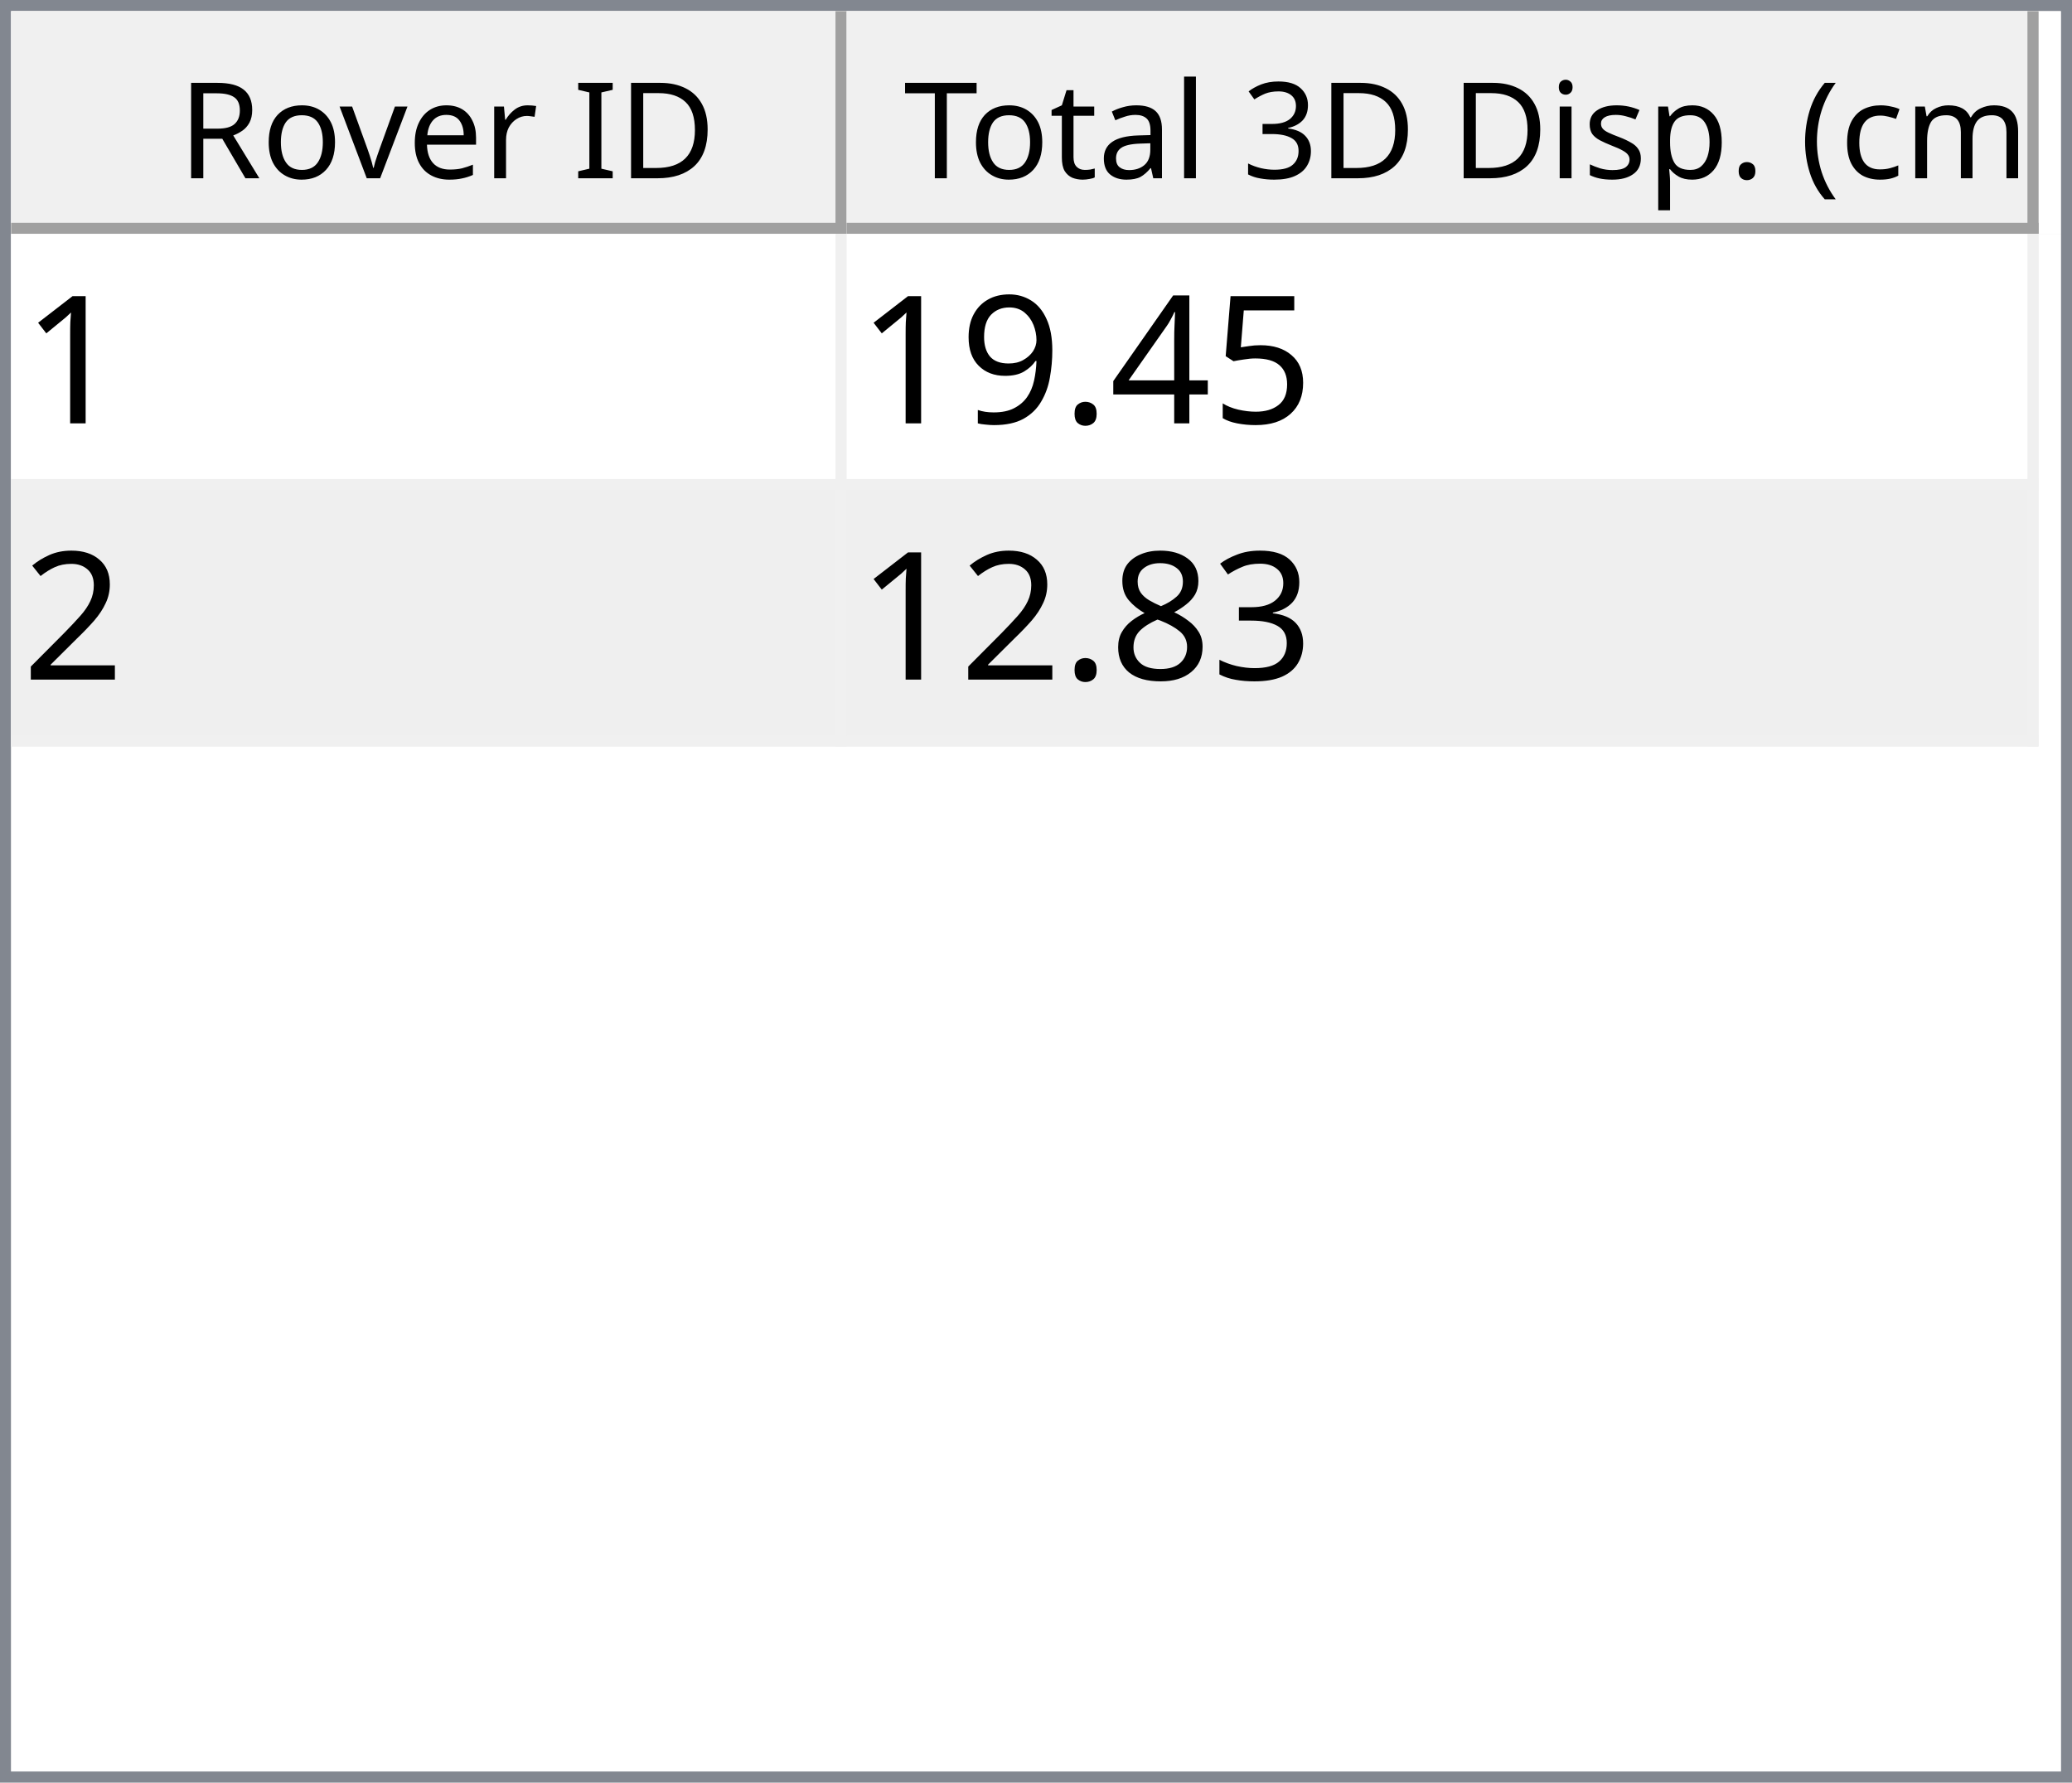
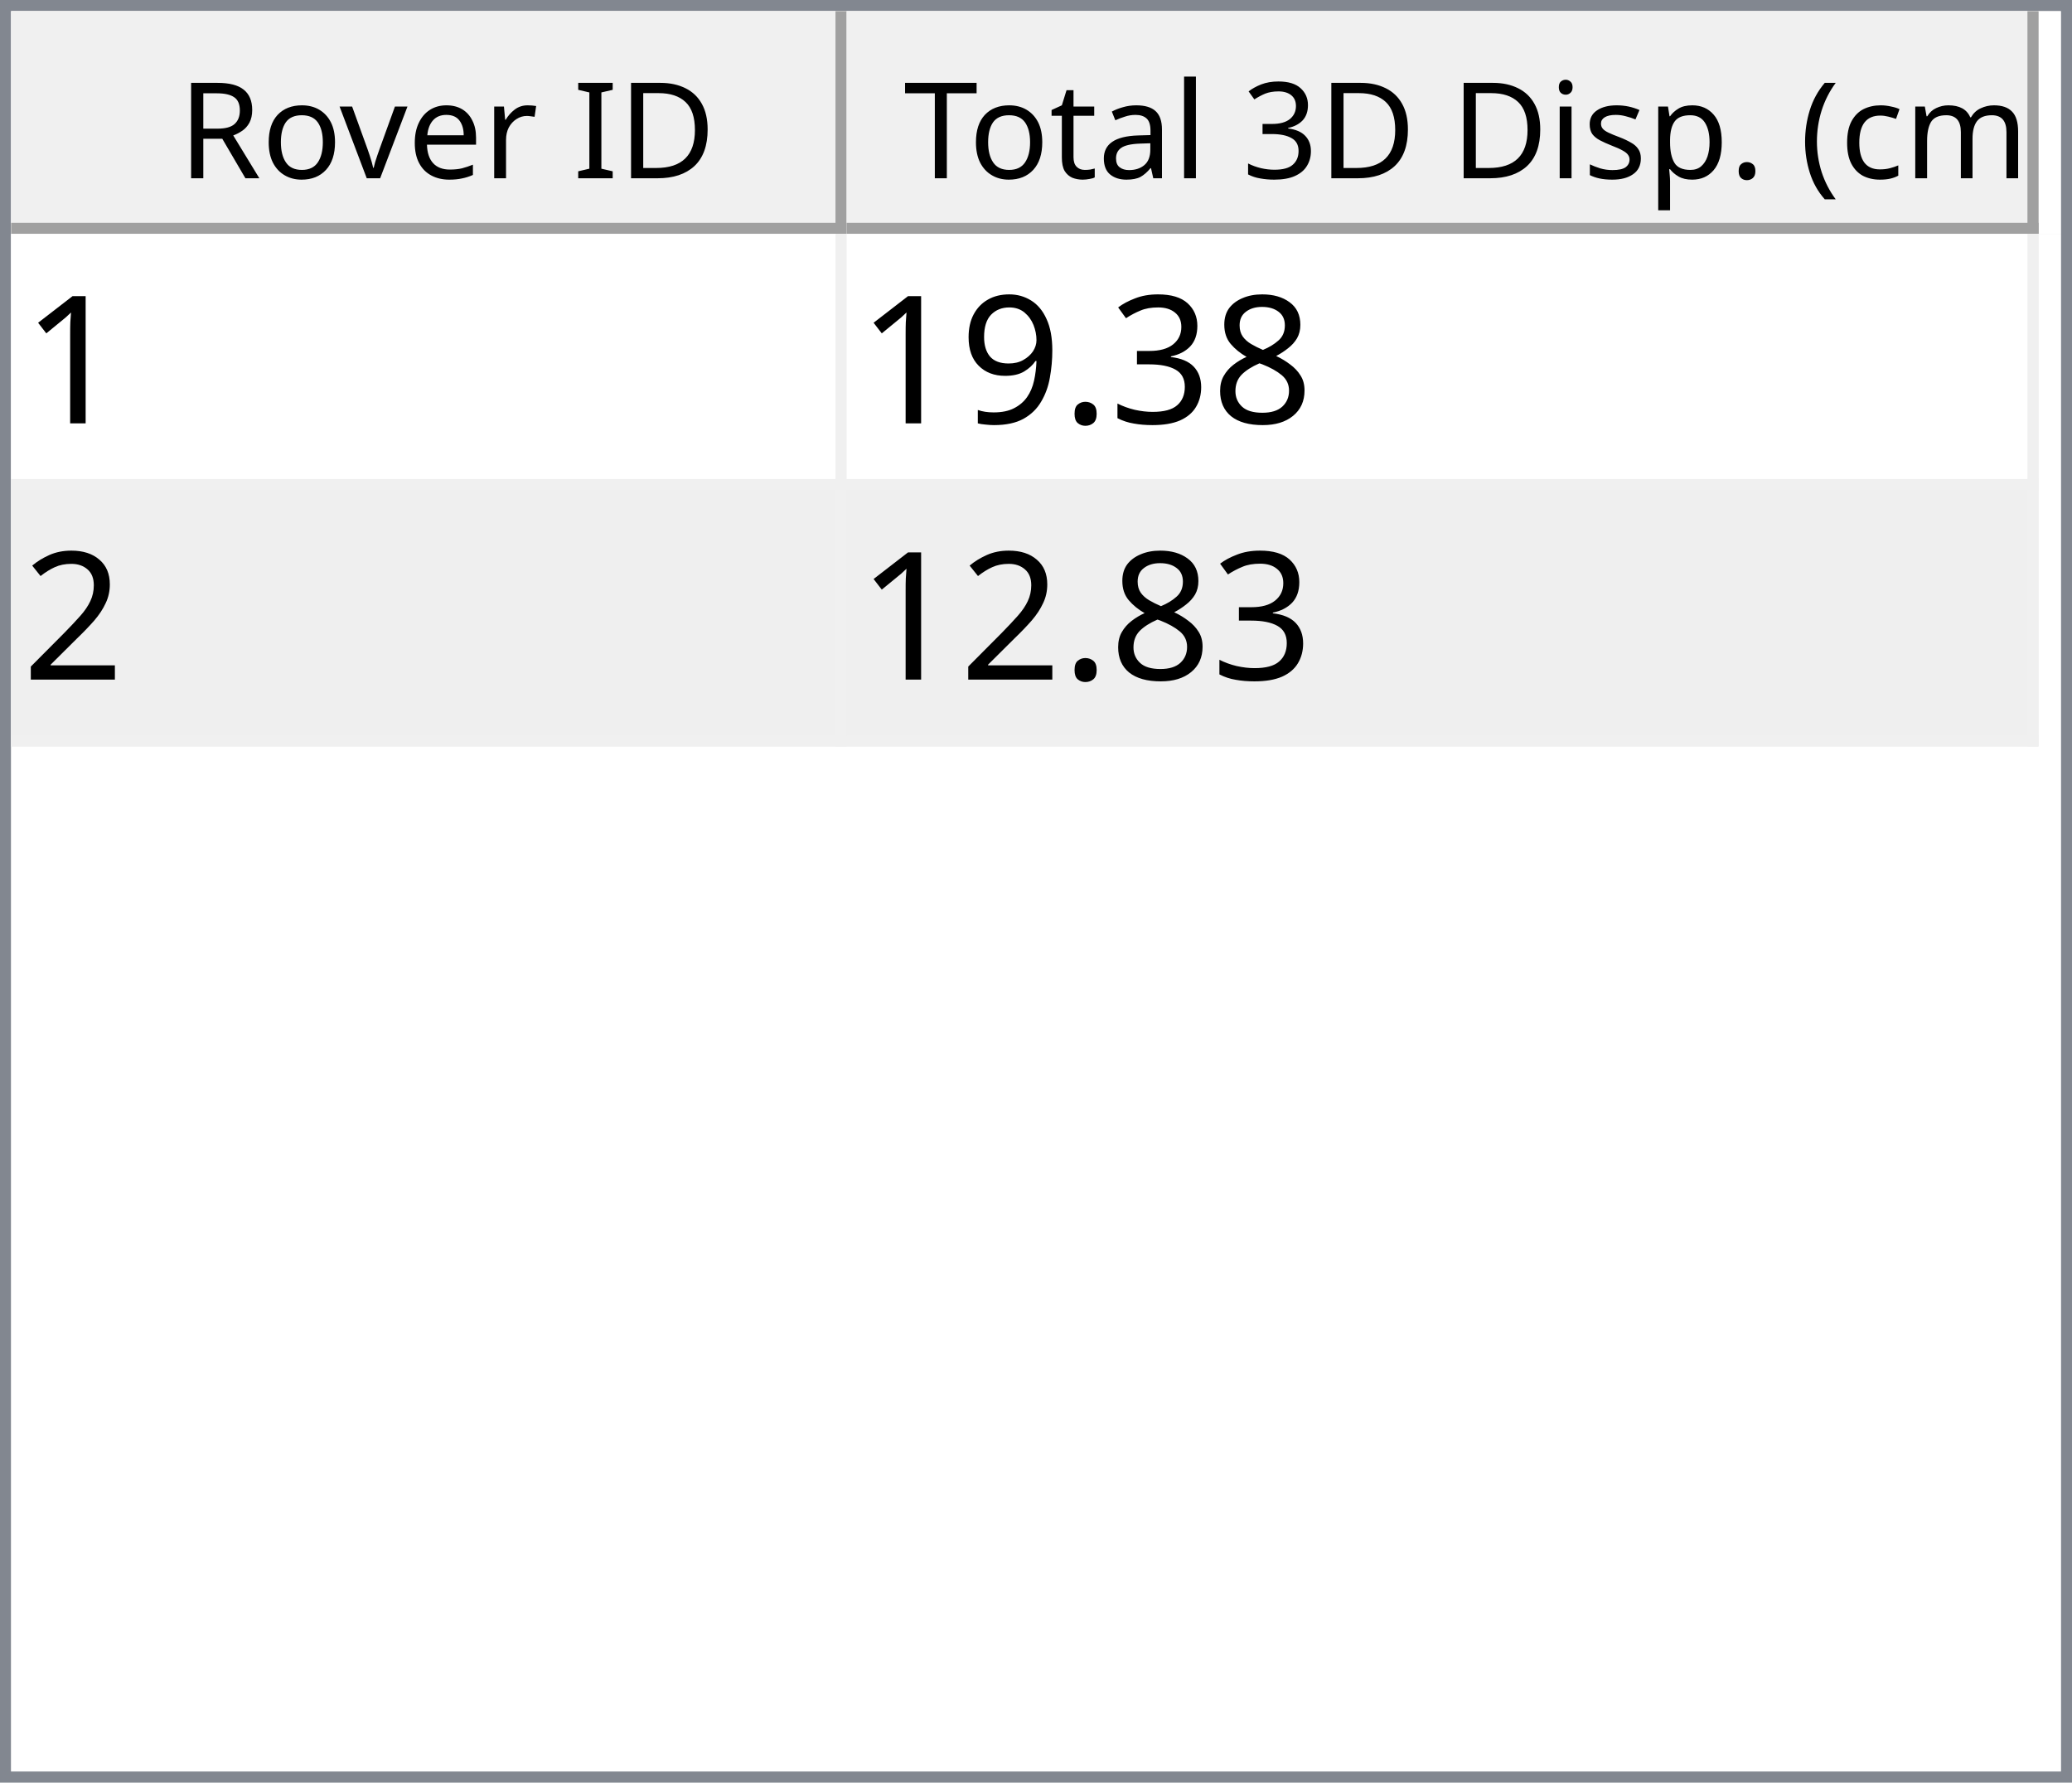
<svg xmlns="http://www.w3.org/2000/svg" style="fill-opacity:1; color-rendering:auto; color-interpolation:auto; text-rendering:auto; stroke:black; stroke-linecap:square; stroke-miterlimit:10; shape-rendering:auto; stroke-opacity:1; fill:black; stroke-dasharray:none; font-weight:normal; stroke-width:1; font-family:'Dialog'; font-style:normal; stroke-linejoin:miter; font-size:12px; stroke-dashoffset:0; image-rendering:auto;" width="186" height="160">
  <defs id="genericDefs" />
  <g>
    <defs id="defs1">
      <clipPath clipPathUnits="userSpaceOnUse" id="clipPath1">
        <path d="M0 0 L186 0 L186 160 L0 160 L0 0 Z" />
      </clipPath>
      <clipPath clipPathUnits="userSpaceOnUse" id="clipPath2">
        <path d="M0 0 L0 160 L186 160 L186 0 Z" />
      </clipPath>
      <clipPath clipPathUnits="userSpaceOnUse" id="clipPath3">
        <path d="M0 0 L0 20 L184 20 L184 0 Z" />
      </clipPath>
      <clipPath clipPathUnits="userSpaceOnUse" id="clipPath4">
        <path d="M0 0 L0 20 L75 20 L75 0 Z" />
      </clipPath>
      <clipPath clipPathUnits="userSpaceOnUse" id="clipPath5">
        <path d="M1 1 L1 19 L74 19 L74 1 Z" />
      </clipPath>
      <clipPath clipPathUnits="userSpaceOnUse" id="clipPath6">
        <path d="M0 0 L0 18 L73 18 L73 0 Z" />
      </clipPath>
      <clipPath clipPathUnits="userSpaceOnUse" id="clipPath7">
        <path d="M-0.5 -0.5 L-0.5 19.5 L74.5 19.5 L74.5 -0.5 Z" />
      </clipPath>
      <clipPath clipPathUnits="userSpaceOnUse" id="clipPath8">
        <path d="M0 0 L0 20 L107 20 L107 0 Z" />
      </clipPath>
      <clipPath clipPathUnits="userSpaceOnUse" id="clipPath9">
        <path d="M1 1 L1 19 L106 19 L106 1 Z" />
      </clipPath>
      <clipPath clipPathUnits="userSpaceOnUse" id="clipPath10">
        <path d="M0 0 L0 18 L105 18 L105 0 Z" />
      </clipPath>
      <clipPath clipPathUnits="userSpaceOnUse" id="clipPath11">
        <path d="M-0.5 -0.5 L-0.5 19.5 L106.5 19.5 L106.5 -0.5 Z" />
      </clipPath>
      <clipPath clipPathUnits="userSpaceOnUse" id="clipPath12">
        <path d="M0 0 L0 138 L184 138 L184 0 Z" />
      </clipPath>
      <clipPath clipPathUnits="userSpaceOnUse" id="clipPath13">
        <path d="M0 0 L0 46 L182 46 L182 0 Z" />
      </clipPath>
      <clipPath clipPathUnits="userSpaceOnUse" id="clipPath14">
        <path d="M-0.5 -0.5 L-0.5 45.5 L181.5 45.5 L181.5 -0.5 Z" />
      </clipPath>
      <clipPath clipPathUnits="userSpaceOnUse" id="clipPath15">
        <path d="M0 0 L0 22 L74 22 L74 0 Z" />
      </clipPath>
      <clipPath clipPathUnits="userSpaceOnUse" id="clipPath16">
        <path d="M0 0 L0 22 L106 22 L106 0 Z" />
      </clipPath>
      <font horiz-adv-x="64.551" id="font1">
        <font-face ascent="107.91" descent="25.098" units-per-em="100" style="font-style:normal; font-family:Segoe UI; font-weight:normal;" />
        <missing-glyph horiz-adv-x="64.551" d="M8.109 0 L8.109 68.266 L56.453 68.266 L56.453 0 L8.109 0 ZM15.328 7.234 L49.219 7.234 L49.219 61.031 L15.328 61.031 L15.328 7.234 Z" />
        <glyph unicode="D" horiz-adv-x="70.117" d="M9.188 0 L9.188 70.016 L28.516 70.016 Q65.531 70.016 65.531 35.891 Q65.531 19.672 55.25 9.836 Q44.969 0 27.734 0 L9.188 0 ZM17.391 62.594 L17.391 7.422 L27.828 7.422 Q41.609 7.422 49.273 14.797 Q56.938 22.172 56.938 35.688 Q56.938 62.594 28.328 62.594 L17.391 62.594 Z" />
        <glyph unicode="I" horiz-adv-x="26.611" d="M17.391 0 L9.188 0 L9.188 70.016 L17.391 70.016 L17.391 0 Z" />
        <glyph unicode=" " horiz-adv-x="27.393" d="" />
        <glyph unicode="r" horiz-adv-x="34.766" d="M34.188 41.891 Q32.078 43.5 28.125 43.5 Q23 43.5 19.555 38.672 Q16.109 33.844 16.109 25.484 L16.109 0 L8.109 0 L8.109 50 L16.109 50 L16.109 39.703 L16.312 39.703 Q18.016 44.969 21.531 47.922 Q25.047 50.875 29.391 50.875 Q32.516 50.875 34.188 50.203 L34.188 41.891 Z" />
        <glyph unicode="e" horiz-adv-x="52.295" d="M48.297 23 L12.984 23 Q13.188 14.656 17.484 10.109 Q21.781 5.562 29.297 5.562 Q37.75 5.562 44.828 11.141 L44.828 3.609 Q38.234 -1.172 27.391 -1.172 Q16.797 -1.172 10.742 5.641 Q4.688 12.453 4.688 24.812 Q4.688 36.469 11.305 43.82 Q17.922 51.172 27.734 51.172 Q37.547 51.172 42.922 44.828 Q48.297 38.484 48.297 27.203 L48.297 23 ZM40.094 29.781 Q40.047 36.719 36.75 40.578 Q33.453 44.438 27.594 44.438 Q21.922 44.438 17.969 40.383 Q14.016 36.328 13.094 29.781 L40.094 29.781 Z" />
        <glyph unicode="v" horiz-adv-x="47.9" d="M47.406 50 L27.484 0 L19.625 0 L0.688 50 L9.469 50 L22.172 13.672 Q23.578 9.672 23.922 6.688 L24.125 6.688 Q24.609 10.453 25.688 13.484 L38.969 50 L47.406 50 Z" />
        <glyph unicode="o" horiz-adv-x="58.594" d="M29 -1.172 Q17.922 -1.172 11.305 5.836 Q4.688 12.844 4.688 24.422 Q4.688 37.016 11.57 44.094 Q18.453 51.172 30.172 51.172 Q41.359 51.172 47.633 44.289 Q53.906 37.406 53.906 25.203 Q53.906 13.234 47.141 6.031 Q40.375 -1.172 29 -1.172 ZM29.594 44.438 Q21.875 44.438 17.383 39.188 Q12.891 33.938 12.891 24.703 Q12.891 15.828 17.43 10.695 Q21.969 5.562 29.594 5.562 Q37.359 5.562 41.531 10.594 Q45.703 15.625 45.703 24.906 Q45.703 34.281 41.531 39.359 Q37.359 44.438 29.594 44.438 Z" />
        <glyph unicode="R" horiz-adv-x="59.814" d="M59.375 0 L49.609 0 L37.891 19.625 Q36.281 22.359 34.766 24.289 Q33.25 26.219 31.664 27.438 Q30.078 28.656 28.25 29.219 Q26.422 29.781 24.125 29.781 L17.391 29.781 L17.391 0 L9.188 0 L9.188 70.016 L30.078 70.016 Q34.672 70.016 38.555 68.867 Q42.438 67.719 45.289 65.375 Q48.141 63.031 49.758 59.547 Q51.375 56.062 51.375 51.375 Q51.375 47.703 50.273 44.656 Q49.172 41.609 47.148 39.211 Q45.125 36.812 42.266 35.133 Q39.406 33.453 35.844 32.516 L35.844 32.328 Q37.594 31.547 38.891 30.547 Q40.188 29.547 41.359 28.18 Q42.531 26.812 43.68 25.078 Q44.828 23.344 46.234 21.047 L59.375 0 ZM17.391 62.594 L17.391 37.203 L28.516 37.203 Q31.594 37.203 34.203 38.133 Q36.812 39.062 38.719 40.797 Q40.625 42.531 41.703 45.047 Q42.781 47.562 42.781 50.688 Q42.781 56.297 39.141 59.445 Q35.5 62.594 28.609 62.594 L17.391 62.594 Z" />
        <glyph unicode=")" horiz-adv-x="30.176" d="M8.297 -15.922 L1.172 -15.922 Q16.406 2.344 16.406 26.812 Q16.406 51.469 1.078 70.016 L8.297 70.016 Q23.531 52.156 23.531 26.703 Q23.531 1.375 8.297 -15.922 Z" />
        <glyph unicode="m" horiz-adv-x="86.133" d="M79.109 0 L71.094 0 L71.094 28.719 Q71.094 37.016 68.531 40.727 Q65.969 44.438 59.906 44.438 Q54.781 44.438 51.195 39.75 Q47.609 35.062 47.609 28.516 L47.609 0 L39.594 0 L39.594 29.688 Q39.594 44.438 28.219 44.438 Q22.953 44.438 19.531 40.016 Q16.109 35.594 16.109 28.516 L16.109 0 L8.109 0 L8.109 50 L16.109 50 L16.109 42.094 L16.312 42.094 Q21.625 51.172 31.844 51.172 Q36.969 51.172 40.773 48.312 Q44.578 45.453 46 40.828 Q51.562 51.172 62.594 51.172 Q79.109 51.172 79.109 30.812 L79.109 0 Z" />
        <glyph unicode="c" horiz-adv-x="46.191" d="M42.188 2.297 Q36.422 -1.172 28.516 -1.172 Q17.828 -1.172 11.258 5.789 Q4.688 12.75 4.688 23.828 Q4.688 36.188 11.766 43.68 Q18.844 51.172 30.672 51.172 Q37.25 51.172 42.281 48.734 L42.281 40.531 Q36.719 44.438 30.375 44.438 Q22.703 44.438 17.797 38.945 Q12.891 33.453 12.891 24.516 Q12.891 15.719 17.508 10.641 Q22.125 5.562 29.891 5.562 Q36.422 5.562 42.188 9.906 L42.188 2.297 Z" />
        <glyph unicode="(" horiz-adv-x="30.176" d="M29.109 -15.922 L21.969 -15.922 Q6.844 1.375 6.844 26.703 Q6.844 52.156 21.969 70.016 L29.203 70.016 Q13.875 51.469 13.875 26.812 Q13.875 2.344 29.109 -15.922 Z" />
        <glyph unicode="." horiz-adv-x="21.68" d="M10.891 -1.078 Q8.641 -1.078 7.055 0.539 Q5.469 2.156 5.469 4.391 Q5.469 6.641 7.055 8.273 Q8.641 9.906 10.891 9.906 Q13.188 9.906 14.797 8.273 Q16.406 6.641 16.406 4.391 Q16.406 2.156 14.797 0.539 Q13.188 -1.078 10.891 -1.078 Z" />
        <glyph unicode="p" horiz-adv-x="58.789" d="M16.312 7.234 L16.109 7.234 L16.109 -23 L8.109 -23 L8.109 50 L16.109 50 L16.109 41.219 L16.312 41.219 Q22.219 51.172 33.594 51.172 Q43.266 51.172 48.688 44.461 Q54.109 37.75 54.109 26.469 Q54.109 13.922 48 6.375 Q41.891 -1.172 31.297 -1.172 Q21.578 -1.172 16.312 7.234 ZM16.109 27.391 L16.109 20.406 Q16.109 14.203 20.141 9.883 Q24.172 5.562 30.375 5.562 Q37.641 5.562 41.773 11.133 Q45.906 16.703 45.906 26.609 Q45.906 34.969 42.047 39.703 Q38.188 44.438 31.594 44.438 Q24.609 44.438 20.359 39.578 Q16.109 34.719 16.109 27.391 Z" />
        <glyph unicode="s" horiz-adv-x="42.432" d="M5.078 1.812 L5.078 10.406 Q11.625 5.562 19.484 5.562 Q30.031 5.562 30.031 12.594 Q30.031 14.594 29.125 15.992 Q28.219 17.391 26.68 18.461 Q25.141 19.531 23.07 20.383 Q21 21.234 18.609 22.172 Q15.281 23.484 12.766 24.828 Q10.25 26.172 8.57 27.859 Q6.891 29.547 6.031 31.695 Q5.172 33.844 5.172 36.719 Q5.172 40.234 6.789 42.945 Q8.406 45.656 11.086 47.484 Q13.766 49.312 17.211 50.242 Q20.656 51.172 24.312 51.172 Q30.812 51.172 35.938 48.922 L35.938 40.828 Q30.422 44.438 23.25 44.438 Q21 44.438 19.195 43.922 Q17.391 43.406 16.094 42.477 Q14.797 41.547 14.086 40.258 Q13.375 38.969 13.375 37.406 Q13.375 35.453 14.086 34.133 Q14.797 32.812 16.164 31.789 Q17.531 30.766 19.484 29.938 Q21.438 29.109 23.922 28.125 Q27.25 26.859 29.883 25.516 Q32.516 24.172 34.375 22.484 Q36.234 20.797 37.234 18.602 Q38.234 16.406 38.234 13.375 Q38.234 9.672 36.602 6.938 Q34.969 4.203 32.234 2.398 Q29.5 0.594 25.93 -0.289 Q22.359 -1.172 18.453 -1.172 Q10.75 -1.172 5.078 1.812 Z" />
        <glyph unicode="i" horiz-adv-x="24.219" d="M12.203 62.703 Q10.062 62.703 8.547 64.164 Q7.031 65.625 7.031 67.875 Q7.031 70.125 8.547 71.609 Q10.062 73.094 12.203 73.094 Q14.406 73.094 15.945 71.609 Q17.484 70.125 17.484 67.875 Q17.484 65.719 15.945 64.211 Q14.406 62.703 12.203 62.703 ZM16.109 0 L8.109 0 L8.109 50 L16.109 50 L16.109 0 Z" />
        <glyph unicode="3" horiz-adv-x="53.906" d="M46.531 19.828 Q46.531 15.094 44.75 11.211 Q42.969 7.328 39.719 4.57 Q36.469 1.812 31.93 0.297 Q27.391 -1.219 21.922 -1.219 Q11.922 -1.219 6 2.594 L6 11.188 Q13.094 5.609 22.219 5.609 Q25.875 5.609 28.828 6.539 Q31.781 7.469 33.906 9.227 Q36.031 10.984 37.18 13.477 Q38.328 15.969 38.328 19.094 Q38.328 32.812 18.797 32.812 L12.984 32.812 L12.984 39.594 L18.5 39.594 Q35.797 39.594 35.797 52.484 Q35.797 64.406 22.609 64.406 Q15.188 64.406 8.688 59.422 L8.688 67.188 Q15.375 71.188 24.609 71.188 Q29 71.188 32.57 69.969 Q36.141 68.75 38.68 66.555 Q41.219 64.359 42.609 61.281 Q44 58.203 44 54.5 Q44 40.672 30.031 36.719 L30.031 36.531 Q33.594 36.141 36.625 34.797 Q39.656 33.453 41.852 31.305 Q44.047 29.156 45.289 26.25 Q46.531 23.344 46.531 19.828 Z" />
        <glyph unicode="l" horiz-adv-x="24.219" d="M16.109 0 L8.109 0 L8.109 74.031 L16.109 74.031 L16.109 0 Z" />
        <glyph unicode="a" horiz-adv-x="50.879" d="M43.891 0 L35.891 0 L35.891 7.812 L35.688 7.812 Q30.469 -1.172 20.312 -1.172 Q12.844 -1.172 8.617 2.781 Q4.391 6.734 4.391 13.281 Q4.391 27.297 20.906 29.594 L35.891 31.688 Q35.891 44.438 25.594 44.438 Q16.547 44.438 9.281 38.281 L9.281 46.484 Q16.656 51.172 26.266 51.172 Q43.891 51.172 43.891 32.516 L43.891 0 ZM35.891 25.297 L23.828 23.641 Q18.266 22.859 15.43 20.875 Q12.594 18.891 12.594 13.875 Q12.594 10.203 15.211 7.883 Q17.828 5.562 22.172 5.562 Q28.125 5.562 32.008 9.742 Q35.891 13.922 35.891 20.312 L35.891 25.297 Z" />
        <glyph unicode="t" horiz-adv-x="33.887" d="M31.297 0.484 Q28.469 -1.078 23.828 -1.078 Q10.688 -1.078 10.688 13.578 L10.688 43.172 L2.094 43.172 L2.094 50 L10.688 50 L10.688 62.203 L18.703 64.797 L18.703 50 L31.297 50 L31.297 43.172 L18.703 43.172 L18.703 14.984 Q18.703 9.969 20.414 7.82 Q22.125 5.672 26.078 5.672 Q29.109 5.672 31.297 7.328 L31.297 0.484 Z" />
        <glyph unicode="T" horiz-adv-x="52.393" d="M50.594 62.594 L30.375 62.594 L30.375 0 L22.172 0 L22.172 62.594 L2 62.594 L2 70.016 L50.594 70.016 L50.594 62.594 Z" />
      </font>
      <font horiz-adv-x="75.0" id="font2">
        <font-face ascent="100.537" descent="21.973" units-per-em="100" style="font-style:normal; font-family:sans-serif; font-weight:normal;" />
        <missing-glyph horiz-adv-x="75.0" d="M12.5 0 L12.5 62.5 L62.5 62.5 L62.5 0 L12.5 0 ZM14.062 1.562 L60.938 1.562 L60.938 60.938 L14.062 60.938 L14.062 1.562 Z" />
        <glyph unicode="1" horiz-adv-x="55.615" d="M37.25 0 L28.469 0 L28.469 56 Q25.297 52.984 20.141 49.953 Q14.984 46.922 10.891 45.406 L10.891 53.906 Q18.266 57.375 23.781 62.305 Q29.297 67.234 31.594 71.875 L37.25 71.875 L37.25 0 Z" />
-         <glyph unicode="5" horiz-adv-x="55.615" d="M4.156 18.75 L13.375 19.531 Q14.406 12.797 18.141 9.398 Q21.875 6 27.156 6 Q33.5 6 37.891 10.789 Q42.281 15.578 42.281 23.484 Q42.281 31 38.062 35.352 Q33.844 39.703 27 39.703 Q22.75 39.703 19.336 37.773 Q15.922 35.844 13.969 32.766 L5.719 33.844 L12.641 70.609 L48.25 70.609 L48.25 62.203 L19.672 62.203 L15.828 42.969 Q22.266 47.469 29.344 47.469 Q38.719 47.469 45.164 40.969 Q51.609 34.469 51.609 24.266 Q51.609 14.547 45.953 7.469 Q39.062 -1.219 27.156 -1.219 Q17.391 -1.219 11.211 4.25 Q5.031 9.719 4.156 18.75 Z" />
-         <glyph unicode="4" horiz-adv-x="55.615" d="M32.328 0 L32.328 17.141 L1.266 17.141 L1.266 25.203 L33.938 71.578 L41.109 71.578 L41.109 25.203 L50.781 25.203 L50.781 17.141 L41.109 17.141 L41.109 0 L32.328 0 ZM32.328 25.203 L32.328 57.469 L9.906 25.203 L32.328 25.203 Z" />
+         <glyph unicode="8" horiz-adv-x="55.615" d="M17.672 38.812 Q12.203 40.828 9.57 44.539 Q6.938 48.25 6.938 53.422 Q6.938 61.234 12.555 66.555 Q18.172 71.875 27.484 71.875 Q36.859 71.875 42.578 66.43 Q48.297 60.984 48.297 53.172 Q48.297 48.188 45.68 44.508 Q43.062 40.828 37.75 38.812 Q44.344 36.672 47.781 31.883 Q51.219 27.094 51.219 20.453 Q51.219 11.281 44.727 5.031 Q38.234 -1.219 27.641 -1.219 Q17.047 -1.219 10.547 5.055 Q4.047 11.328 4.047 20.703 Q4.047 27.688 7.594 32.398 Q11.141 37.109 17.672 38.812 ZM15.922 53.719 Q15.922 48.641 19.195 45.414 Q22.469 42.188 27.688 42.188 Q32.766 42.188 36.016 45.383 Q39.266 48.578 39.266 53.219 Q39.266 58.062 35.914 61.359 Q32.562 64.656 27.594 64.656 Q22.562 64.656 19.242 61.43 Q15.922 58.203 15.922 53.719 ZM13.094 20.656 Q13.094 16.891 14.875 13.375 Q16.656 9.859 20.172 7.93 Q23.688 6 27.734 6 Q34.031 6 38.133 10.055 Q42.234 14.109 42.234 20.359 Q42.234 26.703 38.016 30.859 Q33.797 35.016 27.438 35.016 Q21.234 35.016 17.164 30.914 Q13.094 26.812 13.094 20.656 Z" />
+         <glyph unicode="3" horiz-adv-x="55.615" d="M4.203 18.891 L12.984 20.062 Q14.5 12.594 18.141 9.297 Q21.781 6 27 6 Q33.203 6 37.477 10.297 Q41.75 14.594 41.75 20.953 Q41.75 27 37.797 30.93 Q33.844 34.859 27.734 34.859 Q25.25 34.859 21.531 33.891 L22.516 41.609 Q23.391 41.5 23.922 41.5 Q29.547 41.5 34.039 44.43 Q38.531 47.359 38.531 53.469 Q38.531 58.297 35.258 61.477 Q31.984 64.656 26.812 64.656 Q21.688 64.656 18.266 61.43 Q14.844 58.203 13.875 51.766 L5.078 53.328 Q6.688 62.156 12.398 67.016 Q18.109 71.875 26.609 71.875 Q32.469 71.875 37.398 69.359 Q42.328 66.844 44.945 62.5 Q47.562 58.156 47.562 53.266 Q47.562 48.641 45.07 44.828 Q42.578 41.016 37.703 38.766 Q44.047 37.312 47.562 32.695 Q51.078 28.078 51.078 21.141 Q51.078 11.766 44.242 5.25 Q37.406 -1.266 26.953 -1.266 Q17.531 -1.266 11.305 4.352 Q5.078 9.969 4.203 18.891 Z" />
        <glyph unicode="." horiz-adv-x="27.783" d="M9.078 0 L9.078 10.016 L19.094 10.016 L19.094 0 L9.078 0 Z" />
        <glyph unicode="9" horiz-adv-x="55.615" d="M5.469 16.547 L13.922 17.328 Q14.984 11.375 18.016 8.688 Q21.047 6 25.781 6 Q29.828 6 32.883 7.859 Q35.938 9.719 37.891 12.82 Q39.844 15.922 41.164 21.195 Q42.484 26.469 42.484 31.938 Q42.484 32.516 42.438 33.688 Q39.797 29.5 35.234 26.883 Q30.672 24.266 25.344 24.266 Q16.453 24.266 10.305 30.711 Q4.156 37.156 4.156 47.703 Q4.156 58.594 10.578 65.234 Q17 71.875 26.656 71.875 Q33.641 71.875 39.43 68.117 Q45.219 64.359 48.219 57.398 Q51.219 50.438 51.219 37.25 Q51.219 23.531 48.242 15.406 Q45.266 7.281 39.383 3.031 Q33.5 -1.219 25.594 -1.219 Q17.188 -1.219 11.867 3.445 Q6.547 8.109 5.469 16.547 ZM41.453 48.141 Q41.453 55.719 37.43 60.156 Q33.406 64.594 27.734 64.594 Q21.875 64.594 17.531 59.812 Q13.188 55.031 13.188 47.406 Q13.188 40.578 17.312 36.305 Q21.438 32.031 27.484 32.031 Q33.594 32.031 37.523 36.305 Q41.453 40.578 41.453 48.141 Z" />
        <glyph unicode="2" horiz-adv-x="55.615" d="M50.344 8.453 L50.344 0 L3.031 0 Q2.938 3.172 4.047 6.109 Q5.859 10.938 9.836 15.625 Q13.812 20.312 21.344 26.469 Q33.016 36.031 37.117 41.625 Q41.219 47.219 41.219 52.203 Q41.219 57.422 37.477 61.008 Q33.734 64.594 27.734 64.594 Q21.391 64.594 17.578 60.789 Q13.766 56.984 13.719 50.25 L4.688 51.172 Q5.609 61.281 11.664 66.578 Q17.719 71.875 27.938 71.875 Q38.234 71.875 44.242 66.164 Q50.25 60.453 50.25 52 Q50.25 47.703 48.492 43.555 Q46.734 39.406 42.656 34.812 Q38.578 30.219 29.109 22.219 Q21.188 15.578 18.945 13.211 Q16.703 10.844 15.234 8.453 L50.344 8.453 Z" />
-         <glyph unicode="3" horiz-adv-x="55.615" d="M4.203 18.891 L12.984 20.062 Q14.5 12.594 18.141 9.297 Q21.781 6 27 6 Q33.203 6 37.477 10.297 Q41.75 14.594 41.75 20.953 Q41.75 27 37.797 30.93 Q33.844 34.859 27.734 34.859 Q25.25 34.859 21.531 33.891 L22.516 41.609 Q23.391 41.5 23.922 41.5 Q29.547 41.5 34.039 44.43 Q38.531 47.359 38.531 53.469 Q38.531 58.297 35.258 61.477 Q31.984 64.656 26.812 64.656 Q21.688 64.656 18.266 61.43 Q14.844 58.203 13.875 51.766 L5.078 53.328 Q6.688 62.156 12.398 67.016 Q18.109 71.875 26.609 71.875 Q32.469 71.875 37.398 69.359 Q42.328 66.844 44.945 62.5 Q47.562 58.156 47.562 53.266 Q47.562 48.641 45.07 44.828 Q42.578 41.016 37.703 38.766 Q44.047 37.312 47.562 32.695 Q51.078 28.078 51.078 21.141 Q51.078 11.766 44.242 5.25 Q37.406 -1.266 26.953 -1.266 Q17.531 -1.266 11.305 4.352 Q5.078 9.969 4.203 18.891 Z" />
-         <glyph unicode="8" horiz-adv-x="55.615" d="M17.672 38.812 Q12.203 40.828 9.57 44.539 Q6.938 48.25 6.938 53.422 Q6.938 61.234 12.555 66.555 Q18.172 71.875 27.484 71.875 Q36.859 71.875 42.578 66.43 Q48.297 60.984 48.297 53.172 Q48.297 48.188 45.68 44.508 Q43.062 40.828 37.75 38.812 Q44.344 36.672 47.781 31.883 Q51.219 27.094 51.219 20.453 Q51.219 11.281 44.727 5.031 Q38.234 -1.219 27.641 -1.219 Q17.047 -1.219 10.547 5.055 Q4.047 11.328 4.047 20.703 Q4.047 27.688 7.594 32.398 Q11.141 37.109 17.672 38.812 ZM15.922 53.719 Q15.922 48.641 19.195 45.414 Q22.469 42.188 27.688 42.188 Q32.766 42.188 36.016 45.383 Q39.266 48.578 39.266 53.219 Q39.266 58.062 35.914 61.359 Q32.562 64.656 27.594 64.656 Q22.562 64.656 19.242 61.43 Q15.922 58.203 15.922 53.719 ZM13.094 20.656 Q13.094 16.891 14.875 13.375 Q16.656 9.859 20.172 7.93 Q23.688 6 27.734 6 Q34.031 6 38.133 10.055 Q42.234 14.109 42.234 20.359 Q42.234 26.703 38.016 30.859 Q33.797 35.016 27.438 35.016 Q21.234 35.016 17.164 30.914 Q13.094 26.812 13.094 20.656 Z" />
      </font>
    </defs>
    <g style="fill:white; stroke:white;">
      <rect x="0" y="0" width="186" style="clip-path:url(#clipPath1); stroke:none;" height="160" />
    </g>
    <g style="fill:white; text-rendering:optimizeSpeed; color-rendering:optimizeSpeed; image-rendering:optimizeSpeed; shape-rendering:crispEdges; stroke:white; color-interpolation:sRGB;">
      <rect x="0" width="186" height="160" y="0" style="stroke:none;" />
      <path style="stroke:none;" d="M0 160 L186 160 L186 0 L0 0 Z" />
    </g>
    <g style="fill:rgb(240,240,240); font-family:'Segoe UI'; stroke:rgb(240,240,240);">
      <rect x="0" y="0" width="186" style="clip-path:url(#clipPath2); stroke:none;" height="160" />
    </g>
    <g style="fill:rgb(130,135,144); font-family:'Segoe UI'; stroke:rgb(130,135,144);">
      <path d="M0 0 L186 0 L186 160 L0 160 L0 0 ZM1 1 L185 1 L185 159 L1 159 L1 1 Z" style="fill-rule:evenodd; clip-path:url(#clipPath2); stroke:none;" />
    </g>
    <g style="fill:white; font-family:'Segoe UI'; stroke:white;" transform="translate(1,1)">
      <rect x="0" y="0" width="184" style="clip-path:url(#clipPath3); stroke:none;" height="20" />
    </g>
    <g style="fill:rgb(240,240,240); font-family:'Segoe UI'; stroke:rgb(240,240,240);" transform="translate(1,1)">
      <rect x="0" y="0" width="75" style="clip-path:url(#clipPath4); stroke:none;" height="20" />
    </g>
    <g style="font-family:'Segoe UI';" transform="translate(2,2)">
      <text x="14" xml:space="preserve" y="14" style="clip-path:url(#clipPath6); stroke:none;">Rover ID</text>
    </g>
    <g style="fill:rgb(160,160,160); font-family:'Segoe UI'; stroke:rgb(160,160,160); stroke-linejoin:bevel;" transform="translate(1.5,1.5)">
      <line x1="74" x2="74" y1="0" style="fill:none; clip-path:url(#clipPath7);" y2="19" />
    </g>
    <g style="fill:rgb(160,160,160); font-family:'Segoe UI'; stroke:rgb(160,160,160); stroke-linejoin:bevel;" transform="matrix(1,0,0,1,1,1) translate(0.5,0.5)">
      <line x1="0" x2="74" y1="19" style="fill:none; clip-path:url(#clipPath7);" y2="19" />
    </g>
    <g style="fill:rgb(240,240,240); font-family:'Segoe UI'; stroke:rgb(240,240,240);" transform="translate(76,1)">
      <rect x="0" y="0" width="107" style="clip-path:url(#clipPath8); stroke:none;" height="20" />
    </g>
    <g style="font-family:'Segoe UI';" transform="translate(77,2)">
      <text x="1" xml:space="preserve" y="14" style="clip-path:url(#clipPath10); stroke:none;"> Total 3D Disp. (cm)</text>
    </g>
    <g style="fill:rgb(160,160,160); font-family:'Segoe UI'; stroke:rgb(160,160,160); stroke-linejoin:bevel;" transform="translate(76.5,1.5)">
      <line x1="106" x2="106" y1="0" style="fill:none; clip-path:url(#clipPath11);" y2="19" />
    </g>
    <g style="fill:rgb(160,160,160); font-family:'Segoe UI'; stroke:rgb(160,160,160); stroke-linejoin:bevel;" transform="matrix(1,0,0,1,76,1) translate(0.5,0.5)">
      <line x1="0" x2="106" y1="19" style="fill:none; clip-path:url(#clipPath11);" y2="19" />
    </g>
    <g style="fill:white; font-family:'Segoe UI'; stroke:white;" transform="translate(1,21)">
      <rect x="0" y="0" width="184" style="clip-path:url(#clipPath12); stroke:none;" height="138" />
    </g>
    <g style="fill:rgb(240,240,240); font-size:16px; font-family:sans-serif; stroke:rgb(240,240,240);" transform="translate(1,21)">
      <rect x="0" y="0" width="182" style="clip-path:url(#clipPath13); stroke:none;" height="46" />
      <line transform="translate(0.5,0.5)" x1="0" x2="181" y1="22" style="clip-path:url(#clipPath14); fill:none; stroke-linejoin:bevel;" y2="22" />
    </g>
    <g transform="matrix(1,0,0,1,1,21) translate(0.5,0.5)" style="fill:rgb(240,240,240); font-size:16px; font-family:sans-serif; stroke:rgb(240,240,240); stroke-linejoin:bevel;">
      <line x1="0" x2="181" y1="45" style="fill:none; clip-path:url(#clipPath14);" y2="45" />
    </g>
    <g transform="matrix(1,0,0,1,1,21) translate(0.5,0.5)" style="fill:rgb(240,240,240); font-size:16px; font-family:sans-serif; stroke:rgb(240,240,240); stroke-linejoin:bevel;">
      <line x1="74" x2="74" y1="0" style="fill:none; clip-path:url(#clipPath14);" y2="45" />
    </g>
    <g transform="matrix(1,0,0,1,1,21) translate(0.5,0.5)" style="fill:rgb(240,240,240); font-size:16px; font-family:sans-serif; stroke:rgb(240,240,240); stroke-linejoin:bevel;">
      <line x1="181" x2="181" y1="0" style="fill:none; clip-path:url(#clipPath14);" y2="45" />
    </g>
    <g style="fill:white; font-size:16px; font-family:sans-serif; stroke:white;" transform="matrix(1,0,0,1,1,21)">
      <rect x="0" y="0" width="74" style="clip-path:url(#clipPath15); stroke:none;" height="22" />
      <text x="1" y="17" style="fill:black; clip-path:url(#clipPath15); stroke:none;" xml:space="preserve">1</text>
    </g>
    <g style="fill:white; font-size:16px; font-family:sans-serif; stroke:white;" transform="matrix(1,0,0,1,1,21) translate(75,0)">
      <rect x="0" y="0" width="106" style="clip-path:url(#clipPath16); stroke:none;" height="22" />
-       <text x="1" y="17" style="fill:black; clip-path:url(#clipPath16); stroke:none;" xml:space="preserve">19.45</text>
+       <text x="1" y="17" style="fill:black; clip-path:url(#clipPath16); stroke:none;" xml:space="preserve">19.38</text>
    </g>
    <g style="fill:rgb(239,239,239); font-size:16px; font-family:sans-serif; stroke:rgb(239,239,239);" transform="matrix(1,0,0,1,1,21) translate(0,23)">
      <rect x="0" y="0" width="74" style="clip-path:url(#clipPath15); stroke:none;" height="22" />
      <text x="1" y="17" style="fill:black; clip-path:url(#clipPath15); stroke:none;" xml:space="preserve">2</text>
    </g>
    <g style="fill:rgb(239,239,239); font-size:16px; font-family:sans-serif; stroke:rgb(239,239,239);" transform="matrix(1,0,0,1,1,21) translate(75,23)">
      <rect x="0" y="0" width="106" style="clip-path:url(#clipPath16); stroke:none;" height="22" />
      <text x="1" y="17" style="fill:black; clip-path:url(#clipPath16); stroke:none;" xml:space="preserve">12.83</text>
    </g>
  </g>
</svg>
